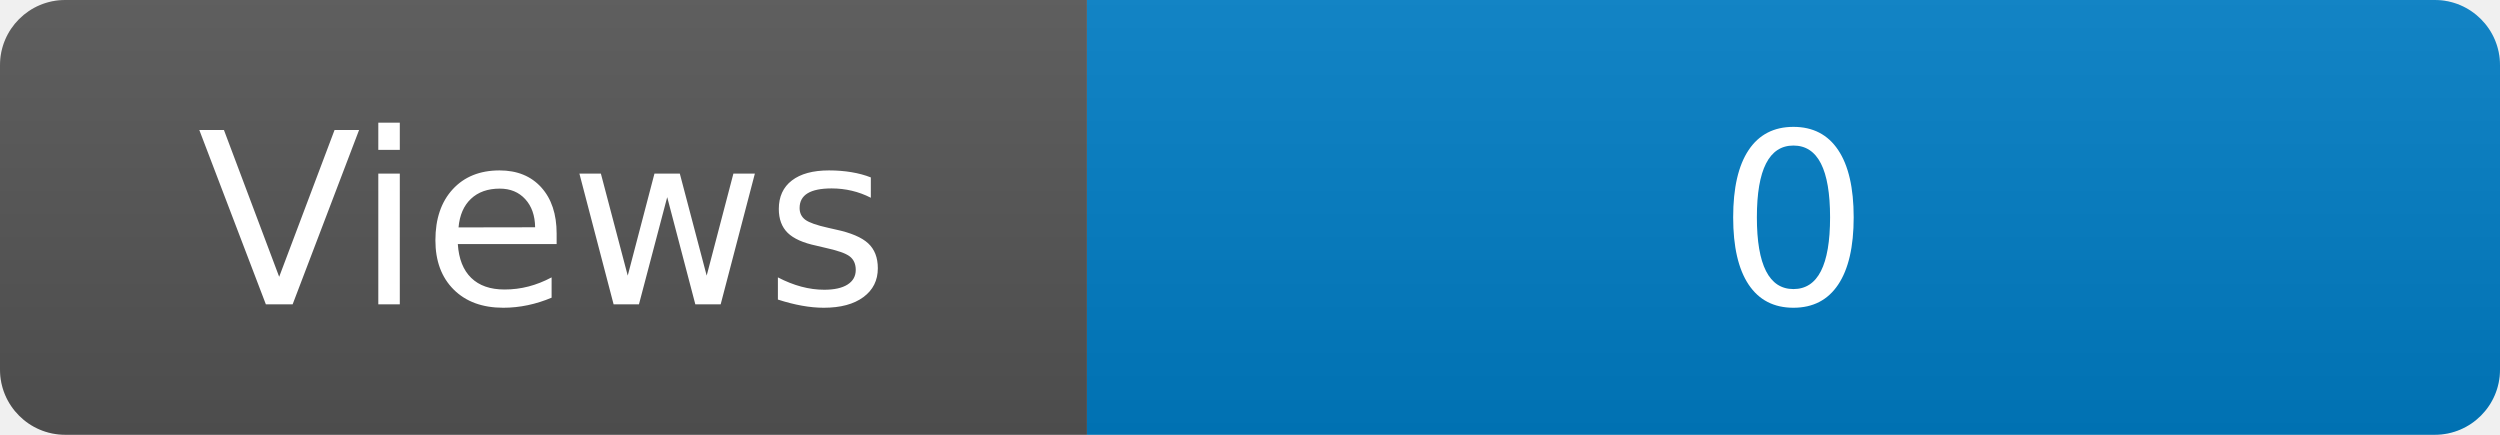
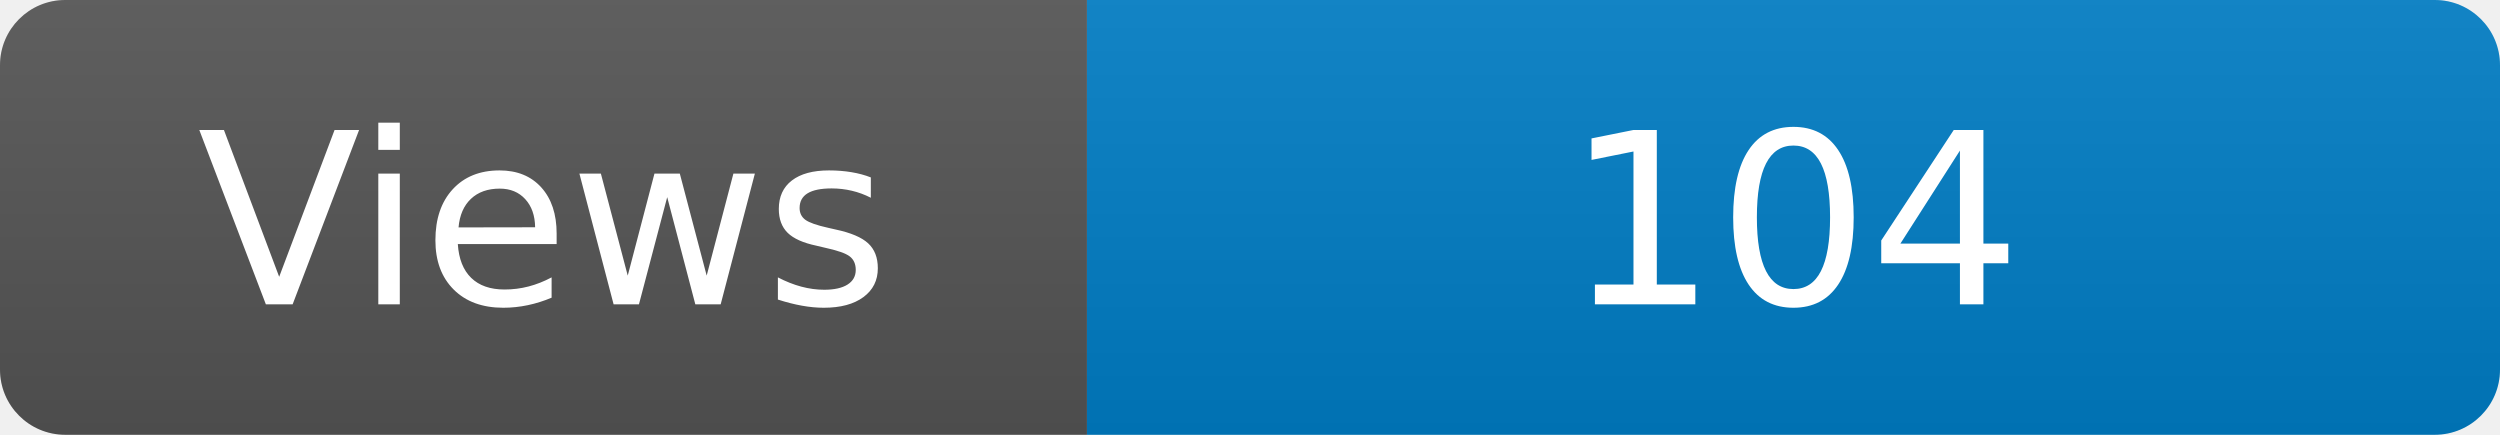
<svg xmlns="http://www.w3.org/2000/svg" width="115" height="20" role="img" aria-label="Maintained?: yes">
  <linearGradient id="s" x2="0" y2="100%">
    <stop offset="0" stop-color="#bbb" stop-opacity=".1" />
    <stop offset="1" stop-opacity=".1" />
  </linearGradient>
  <clipPath id="r">
    <rect width="115" height="20" rx="3" fill="#fff" />
  </clipPath>
  <g clip-path="url(#r)">
    <rect width="50" height="20" fill="#555" />
    <rect x="50" width="160" height="20" fill="#007ec6" />
    <rect width="115" height="20" fill="url(#s)" />
  </g>
  <g fill="#fff" text-anchor="middle" font-family="Verdana,Geneva,DejaVu Sans,sans-serif" font-size="110">
    <text x="250" y="140" transform="scale(.1)" fill="#fff">Views</text>
-     <text x="825" y="140" transform="scale(.1)" fill="#fff">0</text>
+     <text x="825" y="140" transform="scale(.1)" fill="#fff">104</text>
  </g>
</svg>
